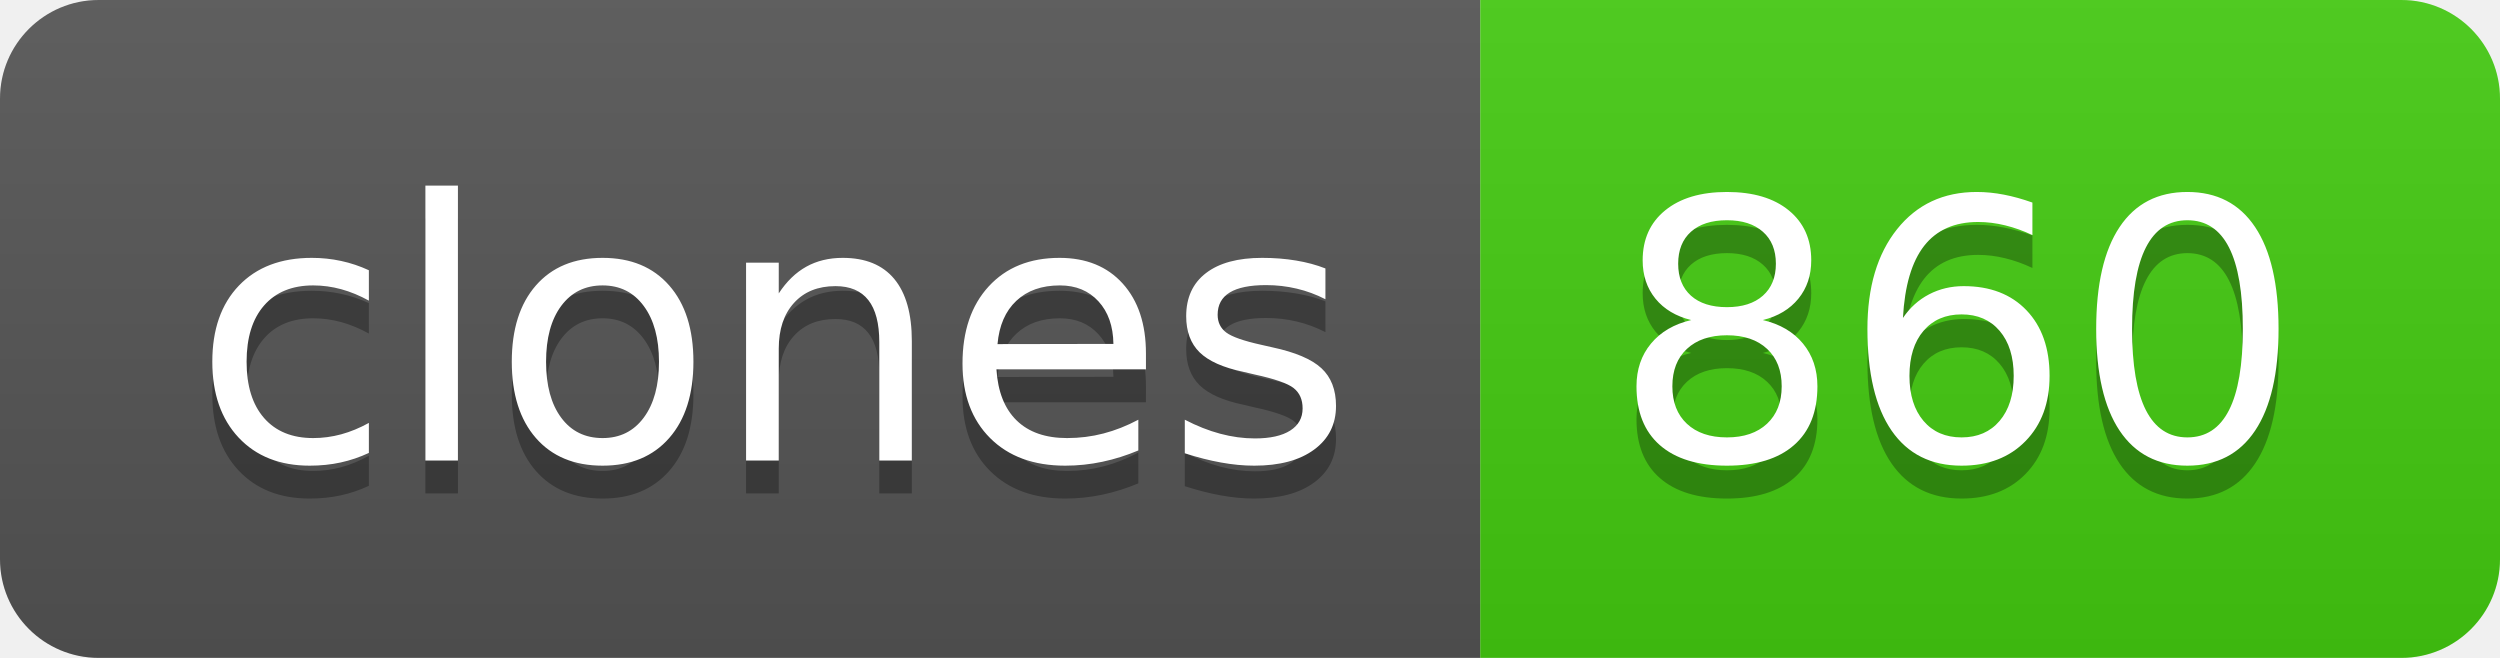
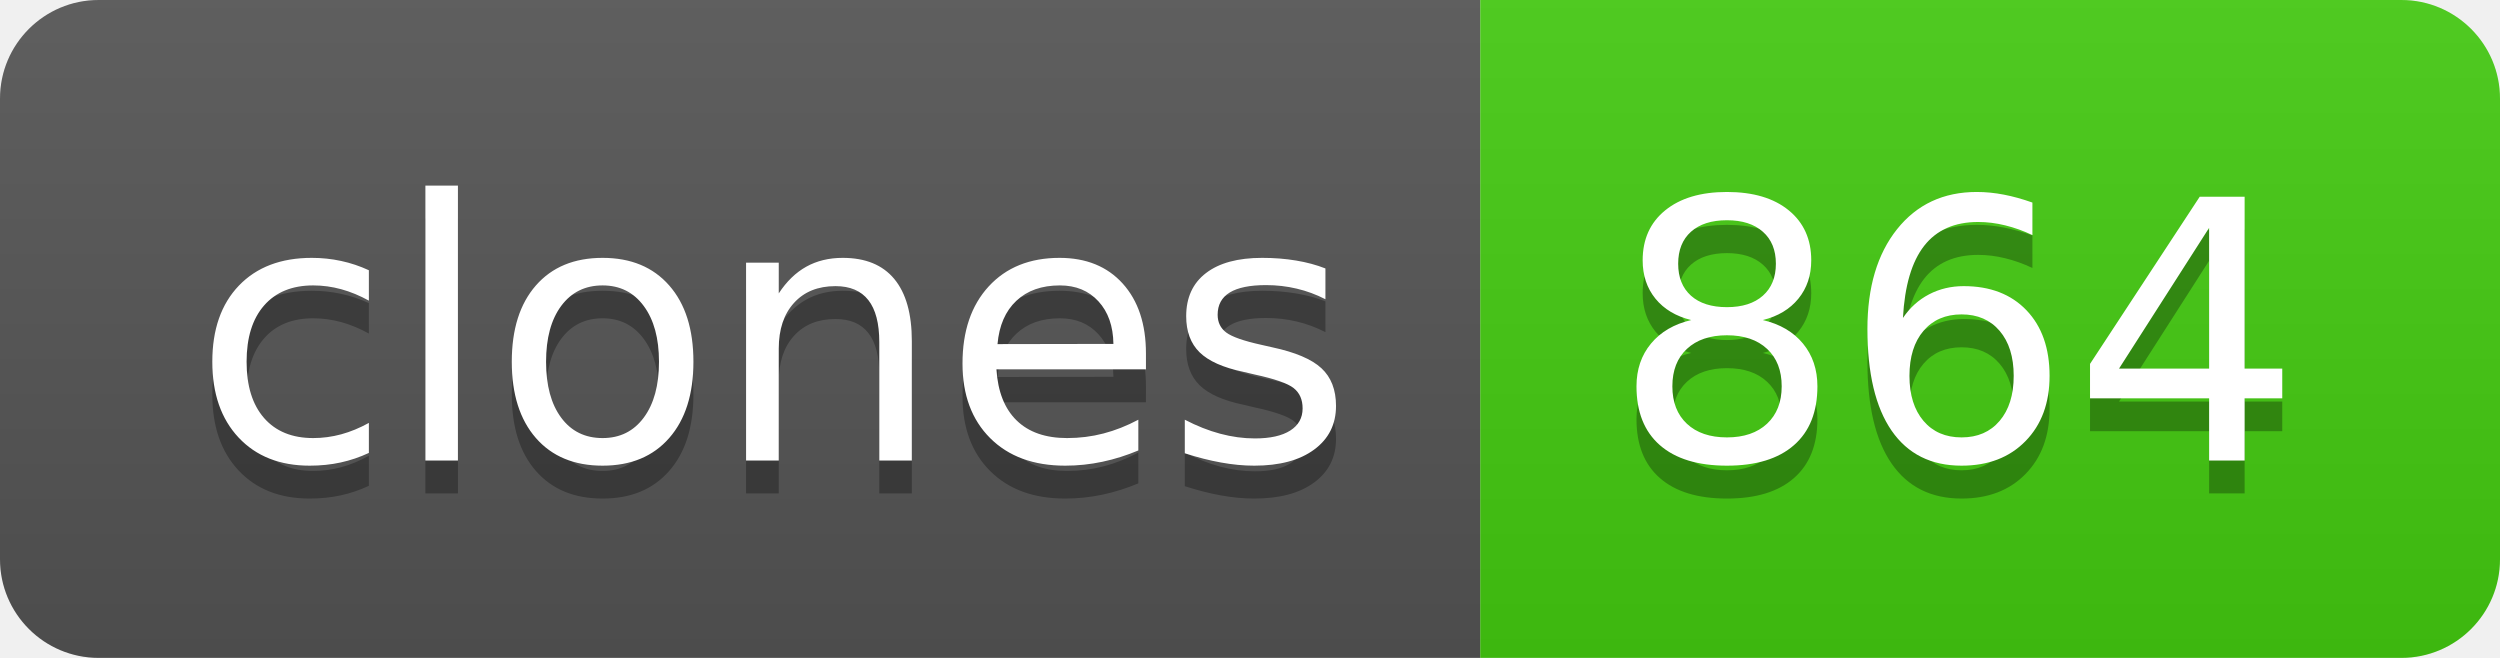
- <svg xmlns="http://www.w3.org/2000/svg" width="76" height="20" role="img" aria-label="clones: 860">
+ <svg xmlns="http://www.w3.org/2000/svg" width="76" height="20" role="img" aria-label="clones: 864">
  <linearGradient id="s" x2="0" y2="100%">
    <stop offset="0" stop-color="#bbb" stop-opacity=".1" />
    <stop offset="1" stop-opacity=".1" />
  </linearGradient>
  <clipPath id="r">
    <rect width="76" height="20" rx="3" fill="#fff" />
  </clipPath>
  <g clip-path="url(#r)">
    <rect width="45" height="20" fill="#555" />
    <rect x="45" width="31" height="20" fill="#4c1" />
    <rect width="76" height="20" fill="url(#s)" />
  </g>
  <g fill="#fff" text-anchor="middle" font-family="Verdana,Geneva,DejaVu Sans,sans-serif" text-rendering="geometricPrecision" font-size="110">
    <text aria-hidden="true" x="235" y="150" fill="#010101" fill-opacity=".3" transform="scale(.1)" textLength="350">clones</text>
    <text x="235" y="140" transform="scale(.1)" fill="#fff" textLength="350">clones</text>
-     <text aria-hidden="true" x="595" y="150" fill="#010101" fill-opacity=".3" transform="scale(.1)" textLength="210">860</text>
-     <text x="595" y="140" transform="scale(.1)" fill="#fff" textLength="210">860</text>
+     <text aria-hidden="true" x="595" y="150" fill="#010101" fill-opacity=".3" transform="scale(.1)" textLength="210">864</text>
+     <text x="595" y="140" transform="scale(.1)" fill="#fff" textLength="210">864</text>
  </g>
</svg>
